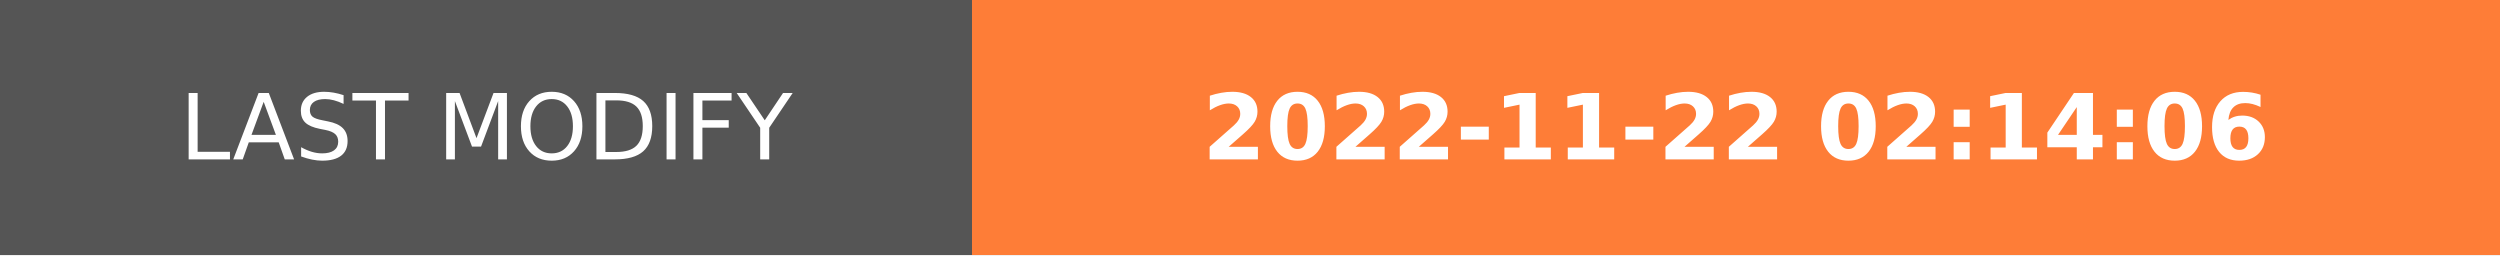
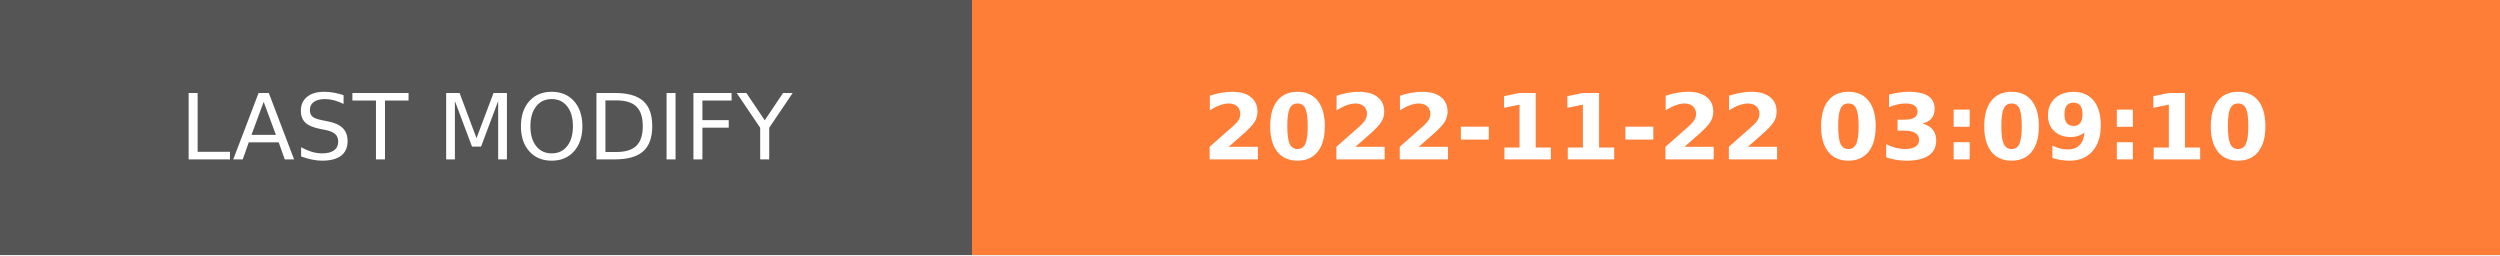
- <svg xmlns="http://www.w3.org/2000/svg" width="274.5" height="28" role="img" aria-label="LAST MODIFY: 2022-11-22 02:14:06">
+ <svg xmlns="http://www.w3.org/2000/svg" width="274.5" height="28" role="img" aria-label="LAST MODIFY: 2022-11-22 03:09:10">
  <g shape-rendering="crispEdges">
    <rect width="106.75" height="28" fill="#555" />
    <rect x="106.75" width="167.75" height="28" fill="#fe7d37" />
  </g>
  <g fill="#fff" text-anchor="middle" font-family="Verdana,Geneva,DejaVu Sans,sans-serif" text-rendering="geometricPrecision" font-size="100">
    <text transform="scale(.1)" x="533.75" y="175" textLength="827.5" fill="#fff">LAST MODIFY</text>
-     <text transform="scale(.1)" x="1906.25" y="175" textLength="1437.5" fill="#fff" font-weight="bold">2022-11-22 02:14:06</text>
+     <text transform="scale(.1)" x="1906.25" y="175" textLength="1437.5" fill="#fff" font-weight="bold">2022-11-22 03:09:10</text>
  </g>
</svg>
